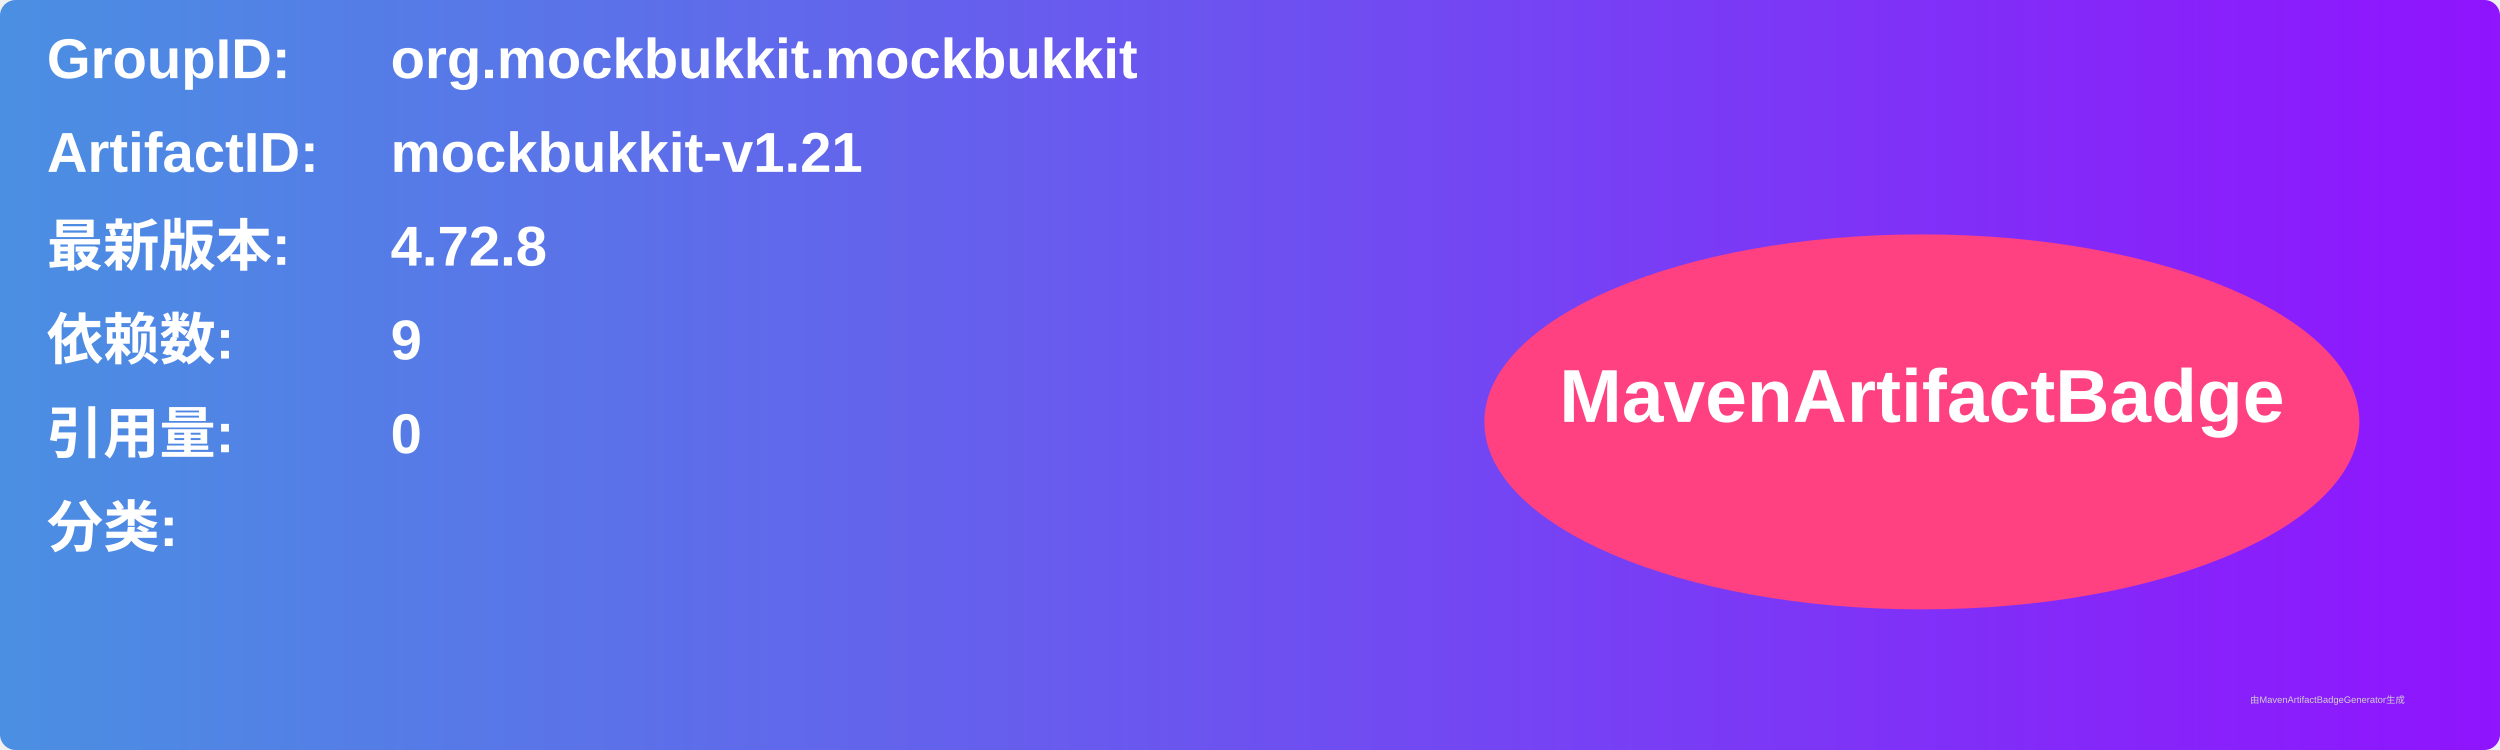
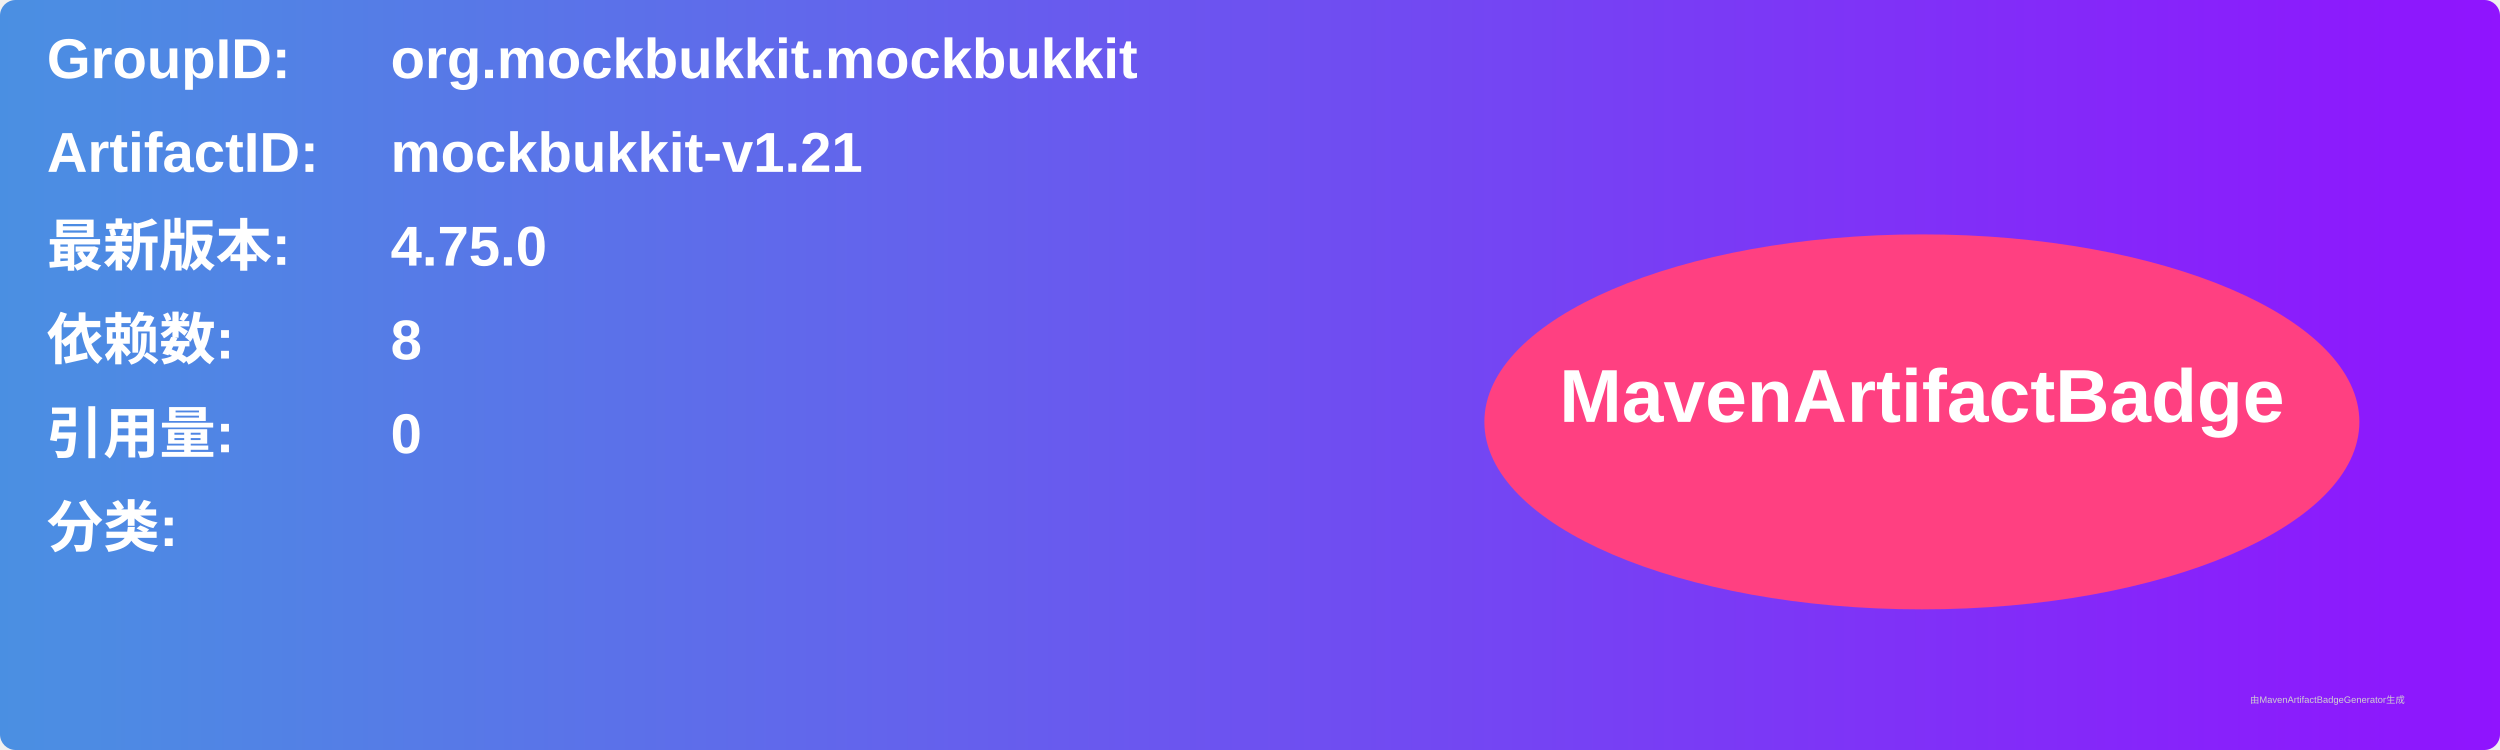
<svg xmlns="http://www.w3.org/2000/svg" width="800" height="240" viewBox="0 0 800 240">
  <linearGradient id="grad" x1="0%" y1="0%" x2="100%" y2="0%">
    <stop offset="0%" stop-color="#4a90e2" />
    <stop offset="100%" stop-color="#9013fe" />
  </linearGradient>
  <rect width="100%" height="100%" rx="5" ry="5" fill="url(#grad)" />
  <g transform="translate(15, 15)">
    <text x="0" y="10" font-family="Arial" font-size="18" fill="white" font-weight="bold" width="260">GroupID:</text>
    <text x="110" y="10" font-family="Arial" font-size="18" fill="white" font-weight="bold" width="460">org.mockbukkit.mockbukkit</text>
    <text x="0" y="40" font-family="Arial" font-size="18" fill="white" font-weight="bold" width="260">ArtifactID:</text>
    <text x="110" y="40" font-family="Arial" font-size="18" fill="white" font-weight="bold" width="460">mockbukkit-v1.21</text>
    <text x="0" y="70" font-family="Arial" font-size="18" fill="white" font-weight="bold">最新版本:</text>
    <text x="110" y="70" font-family="Arial" font-size="18" fill="white" font-weight="bold">
-       <tspan font-weight="bold">4.72.8</tspan>
+       <tspan font-weight="bold">4.75.0</tspan>
    </text>
    <text x="0" y="100" font-family="Arial" font-size="18" fill="white" font-weight="bold">依赖数: </text>
    <text x="110" y="100" font-family="Arial" font-size="18" fill="white">
-       <tspan font-weight="bold">9</tspan>
+       <tspan font-weight="bold">8</tspan>
    </text>
    <text x="0" y="130" font-family="Arial" font-size="18" fill="white" font-weight="bold">引用量: </text>
    <text x="110" y="130" font-family="Arial" font-size="18" fill="white">
      <tspan font-weight="bold">0</tspan>
    </text>
    <text x="0" y="160" font-family="Arial" font-size="18" fill="white" font-weight="bold">分类:</text>
    <text x="10" y="190" font-family="Arial" font-size="10" fill="white">
      <tspan font-weight="bold" />
    </text>
    <ellipse cx="600" cy="120" rx="140" ry="60" fill="#ff4081" />
    <text x="600" y="120" text-anchor="middle" font-family="Arial" font-size="24" fill="white" font-weight="bold">MavenArtifactBadge</text>
  </g>
  <text x="720" y="225" font-family="Arial" font-size="3" fill="#d0d0d0">由MavenArtifactBadgeGenerator生成</text>
</svg>
